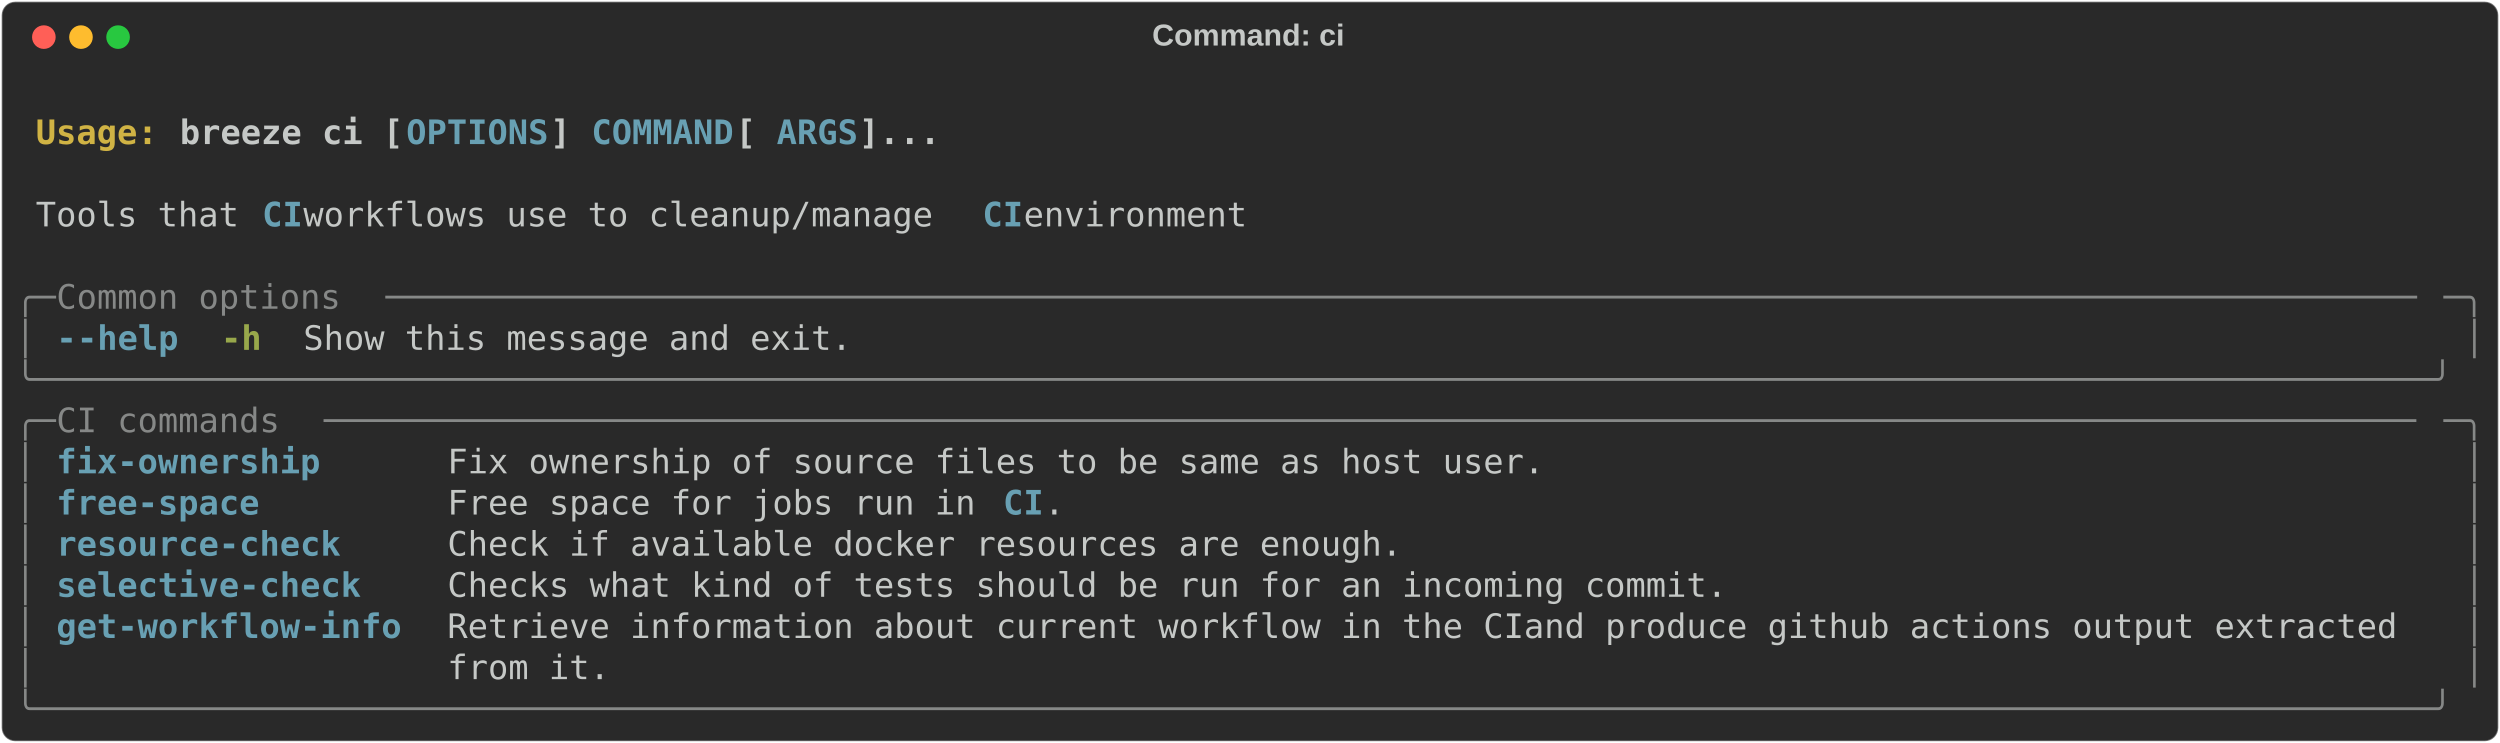
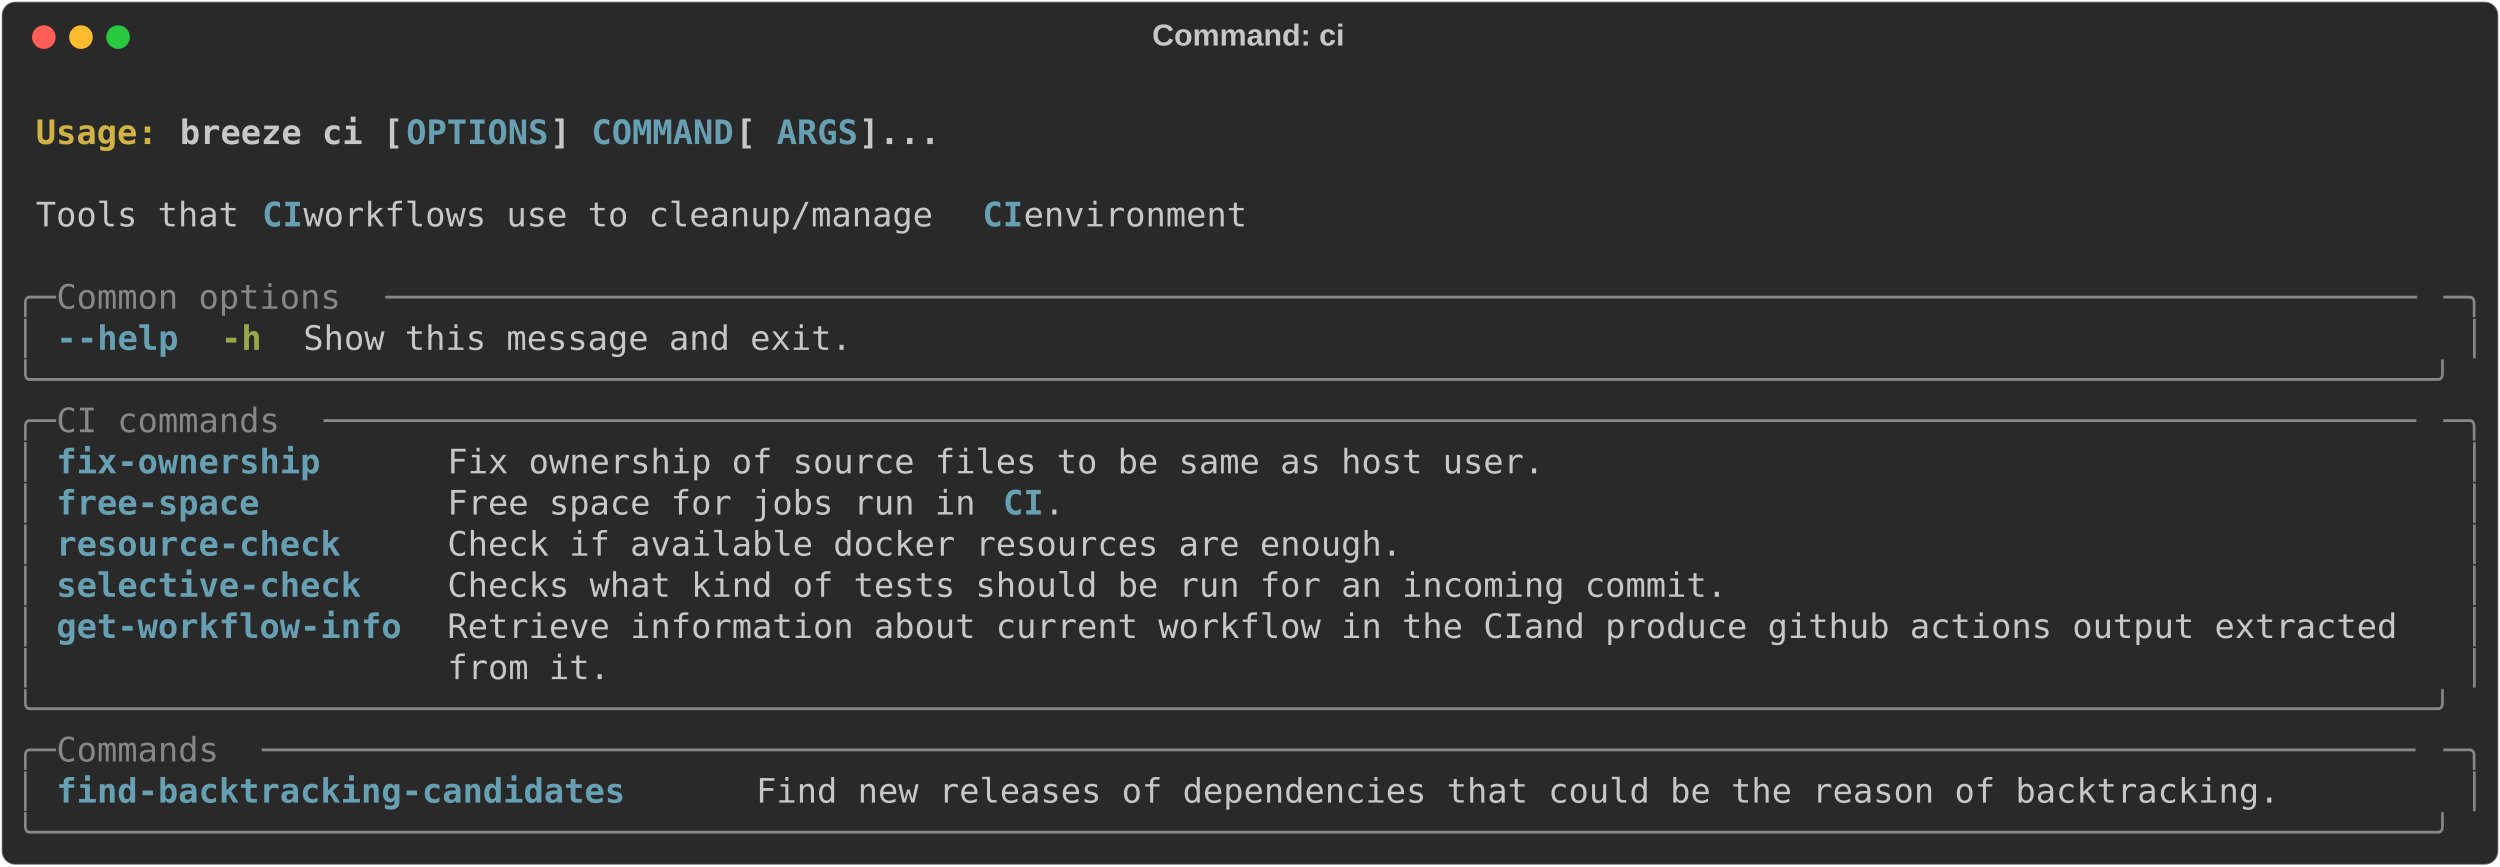
- <svg xmlns="http://www.w3.org/2000/svg" class="rich-terminal" viewBox="0 0 1482 440.4">
+ <svg xmlns="http://www.w3.org/2000/svg" class="rich-terminal" viewBox="0 0 1482 513.6">
  <style>

    @font-face {
        font-family: "Fira Code";
        src: local("FiraCode-Regular"),
                url("https://cdnjs.cloudflare.com/ajax/libs/firacode/6.2.0/woff2/FiraCode-Regular.woff2") format("woff2"),
                url("https://cdnjs.cloudflare.com/ajax/libs/firacode/6.2.0/woff/FiraCode-Regular.woff") format("woff");
        font-style: normal;
        font-weight: 400;
    }
    @font-face {
        font-family: "Fira Code";
        src: local("FiraCode-Bold"),
                url("https://cdnjs.cloudflare.com/ajax/libs/firacode/6.2.0/woff2/FiraCode-Bold.woff2") format("woff2"),
                url("https://cdnjs.cloudflare.com/ajax/libs/firacode/6.2.0/woff/FiraCode-Bold.woff") format("woff");
        font-style: bold;
        font-weight: 700;
    }

    .breeze-ci-matrix {
        font-family: Fira Code, monospace;
        font-size: 20px;
        line-height: 24.4px;
        font-variant-east-asian: full-width;
    }

    .breeze-ci-title {
        font-size: 18px;
        font-weight: bold;
        font-family: arial;
    }

    .breeze-ci-r1 { fill: #c5c8c6;font-weight: bold }
.breeze-ci-r2 { fill: #c5c8c6 }
.breeze-ci-r3 { fill: #d0b344;font-weight: bold }
.breeze-ci-r4 { fill: #68a0b3;font-weight: bold }
.breeze-ci-r5 { fill: #868887 }
.breeze-ci-r6 { fill: #98a84b;font-weight: bold }
    </style>
  <defs>
    <clipPath id="breeze-ci-clip-terminal">
-       <rect x="0" y="0" width="1463.0" height="389.4" />
+       <rect x="0" y="0" width="1463.0" height="462.6" />
    </clipPath>
    <clipPath id="breeze-ci-line-0">
      <rect x="0" y="1.5" width="1464" height="24.65" />
    </clipPath>
    <clipPath id="breeze-ci-line-1">
      <rect x="0" y="25.9" width="1464" height="24.65" />
    </clipPath>
    <clipPath id="breeze-ci-line-2">
      <rect x="0" y="50.3" width="1464" height="24.65" />
    </clipPath>
    <clipPath id="breeze-ci-line-3">
      <rect x="0" y="74.7" width="1464" height="24.65" />
    </clipPath>
    <clipPath id="breeze-ci-line-4">
      <rect x="0" y="99.1" width="1464" height="24.65" />
    </clipPath>
    <clipPath id="breeze-ci-line-5">
      <rect x="0" y="123.5" width="1464" height="24.65" />
    </clipPath>
    <clipPath id="breeze-ci-line-6">
      <rect x="0" y="147.9" width="1464" height="24.65" />
    </clipPath>
    <clipPath id="breeze-ci-line-7">
      <rect x="0" y="172.3" width="1464" height="24.65" />
    </clipPath>
    <clipPath id="breeze-ci-line-8">
      <rect x="0" y="196.7" width="1464" height="24.65" />
    </clipPath>
    <clipPath id="breeze-ci-line-9">
      <rect x="0" y="221.1" width="1464" height="24.65" />
    </clipPath>
    <clipPath id="breeze-ci-line-10">
      <rect x="0" y="245.5" width="1464" height="24.65" />
    </clipPath>
    <clipPath id="breeze-ci-line-11">
      <rect x="0" y="269.9" width="1464" height="24.65" />
    </clipPath>
    <clipPath id="breeze-ci-line-12">
      <rect x="0" y="294.3" width="1464" height="24.65" />
    </clipPath>
    <clipPath id="breeze-ci-line-13">
      <rect x="0" y="318.7" width="1464" height="24.65" />
    </clipPath>
    <clipPath id="breeze-ci-line-14">
      <rect x="0" y="343.1" width="1464" height="24.65" />
    </clipPath>
+     <clipPath id="breeze-ci-line-15">
+       <rect x="0" y="367.5" width="1464" height="24.65" />
+     </clipPath>
+     <clipPath id="breeze-ci-line-16">
+       <rect x="0" y="391.9" width="1464" height="24.65" />
+     </clipPath>
+     <clipPath id="breeze-ci-line-17">
+       <rect x="0" y="416.3" width="1464" height="24.65" />
+     </clipPath>
  </defs>
-   <rect fill="#292929" stroke="rgba(255,255,255,0.35)" stroke-width="1" x="1" y="1" width="1480" height="438.4" rx="8" />
+   <rect fill="#292929" stroke="rgba(255,255,255,0.35)" stroke-width="1" x="1" y="1" width="1480" height="511.6" rx="8" />
  <text class="breeze-ci-title" fill="#c5c8c6" text-anchor="middle" x="740" y="27">Command: ci</text>
  <g transform="translate(26,22)">
    <circle cx="0" cy="0" r="7" fill="#ff5f57" />
    <circle cx="22" cy="0" r="7" fill="#febc2e" />
    <circle cx="44" cy="0" r="7" fill="#28c840" />
  </g>
  <g transform="translate(9, 41)" clip-path="url(#breeze-ci-clip-terminal)">
    <g class="breeze-ci-matrix">
      <text class="breeze-ci-r2" x="1464" y="20" textLength="12.2" clip-path="url(#breeze-ci-line-0)">
</text>
      <text class="breeze-ci-r3" x="12.2" y="44.4" textLength="85.4" clip-path="url(#breeze-ci-line-1)">Usage: </text>
      <text class="breeze-ci-r1" x="97.6" y="44.4" textLength="134.2" clip-path="url(#breeze-ci-line-1)">breeze ci [</text>
      <text class="breeze-ci-r4" x="231.8" y="44.4" textLength="85.4" clip-path="url(#breeze-ci-line-1)">OPTIONS</text>
      <text class="breeze-ci-r1" x="317.2" y="44.4" textLength="24.4" clip-path="url(#breeze-ci-line-1)">] </text>
      <text class="breeze-ci-r4" x="341.6" y="44.4" textLength="85.4" clip-path="url(#breeze-ci-line-1)">COMMAND</text>
      <text class="breeze-ci-r1" x="427" y="44.4" textLength="24.4" clip-path="url(#breeze-ci-line-1)"> [</text>
      <text class="breeze-ci-r4" x="451.4" y="44.4" textLength="48.8" clip-path="url(#breeze-ci-line-1)">ARGS</text>
      <text class="breeze-ci-r1" x="500.2" y="44.4" textLength="48.8" clip-path="url(#breeze-ci-line-1)">]...</text>
      <text class="breeze-ci-r2" x="1464" y="44.4" textLength="12.2" clip-path="url(#breeze-ci-line-1)">
</text>
      <text class="breeze-ci-r2" x="1464" y="68.8" textLength="12.2" clip-path="url(#breeze-ci-line-2)">
</text>
      <text class="breeze-ci-r2" x="12.2" y="93.2" textLength="134.2" clip-path="url(#breeze-ci-line-3)">Tools that </text>
      <text class="breeze-ci-r4" x="146.4" y="93.2" textLength="24.4" clip-path="url(#breeze-ci-line-3)">CI</text>
      <text class="breeze-ci-r2" x="170.8" y="93.2" textLength="402.6" clip-path="url(#breeze-ci-line-3)"> workflows use to cleanup/manage </text>
      <text class="breeze-ci-r4" x="573.4" y="93.2" textLength="24.4" clip-path="url(#breeze-ci-line-3)">CI</text>
      <text class="breeze-ci-r2" x="597.8" y="93.2" textLength="146.4" clip-path="url(#breeze-ci-line-3)"> environment</text>
      <text class="breeze-ci-r2" x="1464" y="93.2" textLength="12.2" clip-path="url(#breeze-ci-line-3)">
</text>
      <text class="breeze-ci-r2" x="1464" y="117.6" textLength="12.2" clip-path="url(#breeze-ci-line-4)">
</text>
      <text class="breeze-ci-r5" x="0" y="142" textLength="24.4" clip-path="url(#breeze-ci-line-5)">╭─</text>
      <text class="breeze-ci-r5" x="24.4" y="142" textLength="195.2" clip-path="url(#breeze-ci-line-5)"> Common options </text>
      <text class="breeze-ci-r5" x="219.6" y="142" textLength="1220" clip-path="url(#breeze-ci-line-5)">────────────────────────────────────────────────────────────────────────────────────────────────────</text>
      <text class="breeze-ci-r5" x="1439.6" y="142" textLength="24.4" clip-path="url(#breeze-ci-line-5)">─╮</text>
      <text class="breeze-ci-r2" x="1464" y="142" textLength="12.2" clip-path="url(#breeze-ci-line-5)">
</text>
      <text class="breeze-ci-r5" x="0" y="166.4" textLength="12.2" clip-path="url(#breeze-ci-line-6)">│</text>
      <text class="breeze-ci-r4" x="24.4" y="166.4" textLength="12.2" clip-path="url(#breeze-ci-line-6)">-</text>
      <text class="breeze-ci-r4" x="36.6" y="166.4" textLength="61" clip-path="url(#breeze-ci-line-6)">-help</text>
      <text class="breeze-ci-r6" x="122" y="166.4" textLength="24.4" clip-path="url(#breeze-ci-line-6)">-h</text>
      <text class="breeze-ci-r2" x="170.8" y="166.4" textLength="329.4" clip-path="url(#breeze-ci-line-6)">Show this message and exit.</text>
      <text class="breeze-ci-r5" x="1451.8" y="166.4" textLength="12.2" clip-path="url(#breeze-ci-line-6)">│</text>
      <text class="breeze-ci-r2" x="1464" y="166.4" textLength="12.2" clip-path="url(#breeze-ci-line-6)">
</text>
      <text class="breeze-ci-r5" x="0" y="190.8" textLength="1464" clip-path="url(#breeze-ci-line-7)">╰──────────────────────────────────────────────────────────────────────────────────────────────────────────────────────╯</text>
      <text class="breeze-ci-r2" x="1464" y="190.8" textLength="12.2" clip-path="url(#breeze-ci-line-7)">
</text>
      <text class="breeze-ci-r5" x="0" y="215.2" textLength="24.4" clip-path="url(#breeze-ci-line-8)">╭─</text>
      <text class="breeze-ci-r5" x="24.4" y="215.2" textLength="158.6" clip-path="url(#breeze-ci-line-8)"> CI commands </text>
      <text class="breeze-ci-r5" x="183" y="215.2" textLength="1256.6" clip-path="url(#breeze-ci-line-8)">───────────────────────────────────────────────────────────────────────────────────────────────────────</text>
      <text class="breeze-ci-r5" x="1439.6" y="215.2" textLength="24.4" clip-path="url(#breeze-ci-line-8)">─╮</text>
      <text class="breeze-ci-r2" x="1464" y="215.2" textLength="12.2" clip-path="url(#breeze-ci-line-8)">
</text>
      <text class="breeze-ci-r5" x="0" y="239.6" textLength="12.2" clip-path="url(#breeze-ci-line-9)">│</text>
      <text class="breeze-ci-r4" x="24.4" y="239.6" textLength="207.4" clip-path="url(#breeze-ci-line-9)">fix-ownership    </text>
      <text class="breeze-ci-r2" x="256.2" y="239.6" textLength="1183.4" clip-path="url(#breeze-ci-line-9)">Fix ownership of source files to be same as host user.                                           </text>
      <text class="breeze-ci-r5" x="1451.8" y="239.6" textLength="12.2" clip-path="url(#breeze-ci-line-9)">│</text>
      <text class="breeze-ci-r2" x="1464" y="239.6" textLength="12.2" clip-path="url(#breeze-ci-line-9)">
</text>
      <text class="breeze-ci-r5" x="0" y="264" textLength="12.2" clip-path="url(#breeze-ci-line-10)">│</text>
      <text class="breeze-ci-r4" x="24.4" y="264" textLength="207.4" clip-path="url(#breeze-ci-line-10)">free-space       </text>
      <text class="breeze-ci-r2" x="256.2" y="264" textLength="329.4" clip-path="url(#breeze-ci-line-10)">Free space for jobs run in </text>
      <text class="breeze-ci-r4" x="585.6" y="264" textLength="24.4" clip-path="url(#breeze-ci-line-10)">CI</text>
      <text class="breeze-ci-r2" x="610" y="264" textLength="829.6" clip-path="url(#breeze-ci-line-10)">.                                                                   </text>
      <text class="breeze-ci-r5" x="1451.8" y="264" textLength="12.2" clip-path="url(#breeze-ci-line-10)">│</text>
      <text class="breeze-ci-r2" x="1464" y="264" textLength="12.2" clip-path="url(#breeze-ci-line-10)">
</text>
      <text class="breeze-ci-r5" x="0" y="288.4" textLength="12.2" clip-path="url(#breeze-ci-line-11)">│</text>
      <text class="breeze-ci-r4" x="24.4" y="288.4" textLength="207.4" clip-path="url(#breeze-ci-line-11)">resource-check   </text>
      <text class="breeze-ci-r2" x="256.2" y="288.4" textLength="1183.4" clip-path="url(#breeze-ci-line-11)">Check if available docker resources are enough.                                                  </text>
      <text class="breeze-ci-r5" x="1451.8" y="288.4" textLength="12.2" clip-path="url(#breeze-ci-line-11)">│</text>
      <text class="breeze-ci-r2" x="1464" y="288.4" textLength="12.2" clip-path="url(#breeze-ci-line-11)">
</text>
      <text class="breeze-ci-r5" x="0" y="312.8" textLength="12.2" clip-path="url(#breeze-ci-line-12)">│</text>
      <text class="breeze-ci-r4" x="24.4" y="312.8" textLength="207.4" clip-path="url(#breeze-ci-line-12)">selective-check  </text>
      <text class="breeze-ci-r2" x="256.2" y="312.8" textLength="1183.4" clip-path="url(#breeze-ci-line-12)">Checks what kind of tests should be run for an incoming commit.                                  </text>
      <text class="breeze-ci-r5" x="1451.8" y="312.8" textLength="12.2" clip-path="url(#breeze-ci-line-12)">│</text>
      <text class="breeze-ci-r2" x="1464" y="312.8" textLength="12.2" clip-path="url(#breeze-ci-line-12)">
</text>
      <text class="breeze-ci-r5" x="0" y="337.2" textLength="12.2" clip-path="url(#breeze-ci-line-13)">│</text>
      <text class="breeze-ci-r4" x="24.4" y="337.2" textLength="207.4" clip-path="url(#breeze-ci-line-13)">get-workflow-info</text>
      <text class="breeze-ci-r2" x="256.2" y="337.2" textLength="1183.4" clip-path="url(#breeze-ci-line-13)">Retrieve information about current workflow in the CIand produce github actions output extracted </text>
      <text class="breeze-ci-r5" x="1451.8" y="337.2" textLength="12.2" clip-path="url(#breeze-ci-line-13)">│</text>
      <text class="breeze-ci-r2" x="1464" y="337.2" textLength="12.2" clip-path="url(#breeze-ci-line-13)">
</text>
      <text class="breeze-ci-r5" x="0" y="361.6" textLength="12.2" clip-path="url(#breeze-ci-line-14)">│</text>
      <text class="breeze-ci-r2" x="256.2" y="361.6" textLength="1183.4" clip-path="url(#breeze-ci-line-14)">from it.                                                                                         </text>
      <text class="breeze-ci-r5" x="1451.8" y="361.6" textLength="12.2" clip-path="url(#breeze-ci-line-14)">│</text>
      <text class="breeze-ci-r2" x="1464" y="361.6" textLength="12.2" clip-path="url(#breeze-ci-line-14)">
</text>
      <text class="breeze-ci-r5" x="0" y="386" textLength="1464" clip-path="url(#breeze-ci-line-15)">╰──────────────────────────────────────────────────────────────────────────────────────────────────────────────────────╯</text>
      <text class="breeze-ci-r2" x="1464" y="386" textLength="12.2" clip-path="url(#breeze-ci-line-15)">
</text>
+       <text class="breeze-ci-r5" x="0" y="410.4" textLength="24.4" clip-path="url(#breeze-ci-line-16)">╭─</text>
+       <text class="breeze-ci-r5" x="24.4" y="410.4" textLength="122" clip-path="url(#breeze-ci-line-16)"> Commands </text>
+       <text class="breeze-ci-r5" x="146.4" y="410.4" textLength="1293.2" clip-path="url(#breeze-ci-line-16)">──────────────────────────────────────────────────────────────────────────────────────────────────────────</text>
+       <text class="breeze-ci-r5" x="1439.6" y="410.4" textLength="24.4" clip-path="url(#breeze-ci-line-16)">─╮</text>
+       <text class="breeze-ci-r2" x="1464" y="410.4" textLength="12.2" clip-path="url(#breeze-ci-line-16)">
+ </text>
+       <text class="breeze-ci-r5" x="0" y="434.8" textLength="12.2" clip-path="url(#breeze-ci-line-17)">│</text>
+       <text class="breeze-ci-r4" x="24.4" y="434.8" textLength="390.4" clip-path="url(#breeze-ci-line-17)">find-backtracking-candidates    </text>
+       <text class="breeze-ci-r2" x="439.2" y="434.8" textLength="1000.4" clip-path="url(#breeze-ci-line-17)">Find new releases of dependencies that could be the reason of backtracking.       </text>
+       <text class="breeze-ci-r5" x="1451.8" y="434.8" textLength="12.2" clip-path="url(#breeze-ci-line-17)">│</text>
+       <text class="breeze-ci-r2" x="1464" y="434.8" textLength="12.2" clip-path="url(#breeze-ci-line-17)">
+ </text>
+       <text class="breeze-ci-r5" x="0" y="459.2" textLength="1464" clip-path="url(#breeze-ci-line-18)">╰──────────────────────────────────────────────────────────────────────────────────────────────────────────────────────╯</text>
+       <text class="breeze-ci-r2" x="1464" y="459.2" textLength="12.2" clip-path="url(#breeze-ci-line-18)">
+ </text>
    </g>
  </g>
</svg>
